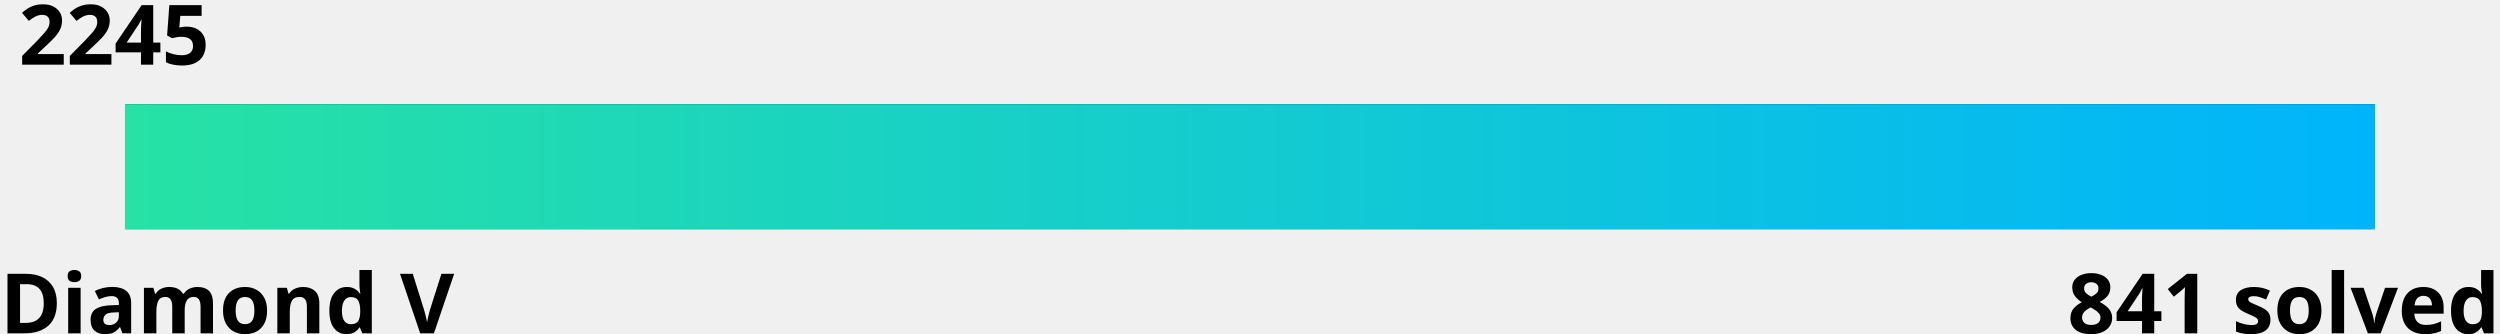
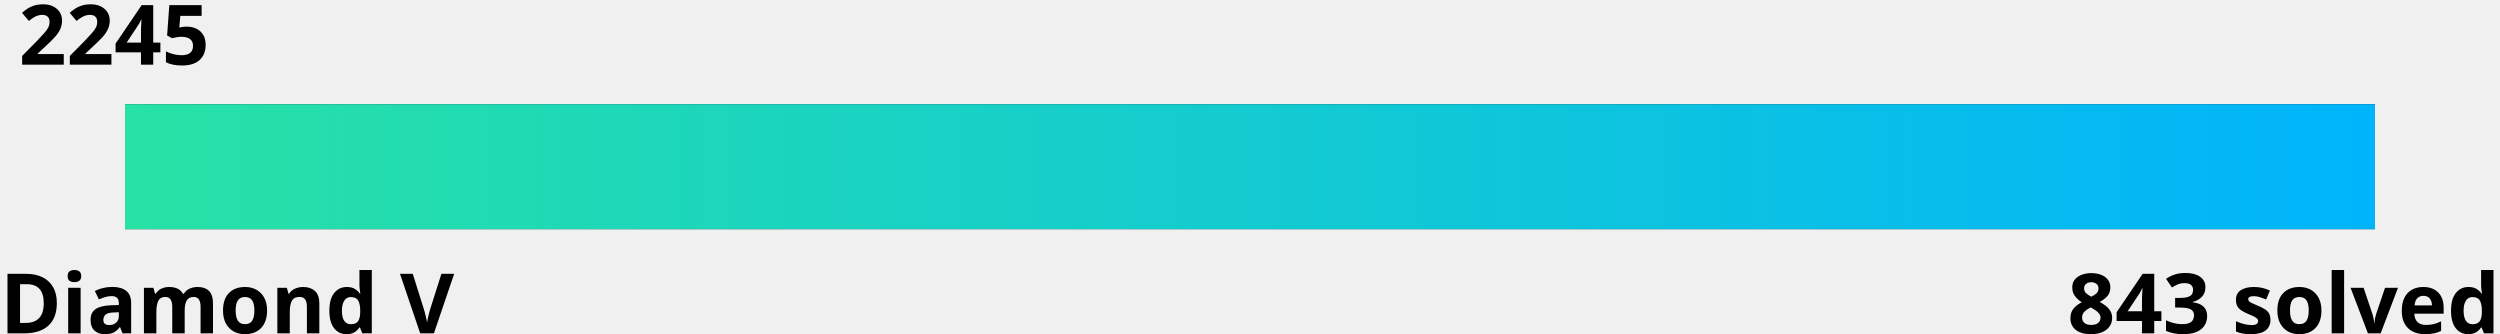
<svg xmlns="http://www.w3.org/2000/svg" width="600" height="80">
  <linearGradient id="a" x1="0%" y1="0%" x2="100%" y2="0%">
    <stop offset="0" stop-color="#27e2a4" />
    <stop offset="1" stop-color="#00b4fc" />
  </linearGradient>
  <style>
    .text {
      fill: #000;
    }
    .bar-bg {
      fill: #000000;
    }
    
    @media (prefers-color-scheme: dark) {
      .text {
        fill: #fff;
      }
      .bar-bg {
        fill: #fff;
      }
    }
  </style>
  <g font-family="Noto Sans,Verdana,Geneva,sans-serif" font-size="20" font-weight="bold">
    <text id="rating" x="5%" y="0%" class="text" text-anchor="middle" dominant-baseline="hanging">2245
      <animate attributeName="x" from="5%" to="45.5%" dur="1s" fill="freeze" calcMode="spline" keyTimes="0;1" keySplines="0 0 0.58 1.0" />
    </text>
    <text x="0" y="100%" class="text" text-anchor="start">Diamond V</text>
-     <text x="100%" y="100%" class="text" text-anchor="end">841 solved</text>
+     <text x="100%" y="100%" class="text" text-anchor="end">843 solved</text>
  </g>
  <rect x="5%" y="25" width="90%" height="30" class="bar-bg" />
  <rect x="5%" y="25" width="90%" height="30" fill="url(#a)">
    <animate attributeName="width" from="0" to="40.5%" dur="1.5s" fill="freeze" calcMode="spline" keyTimes="0;1" keySplines="0 0 0.58 1.0" />
  </rect>
</svg>
